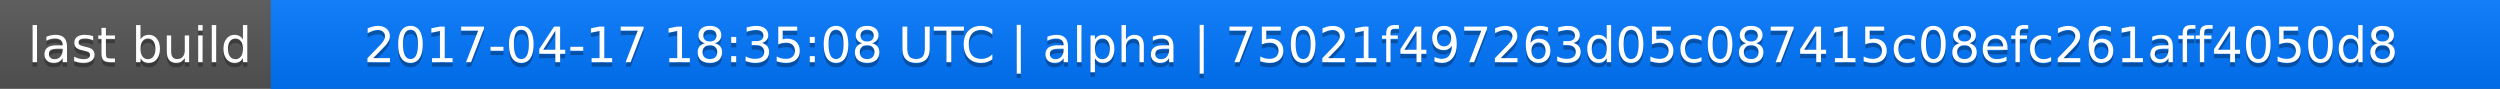
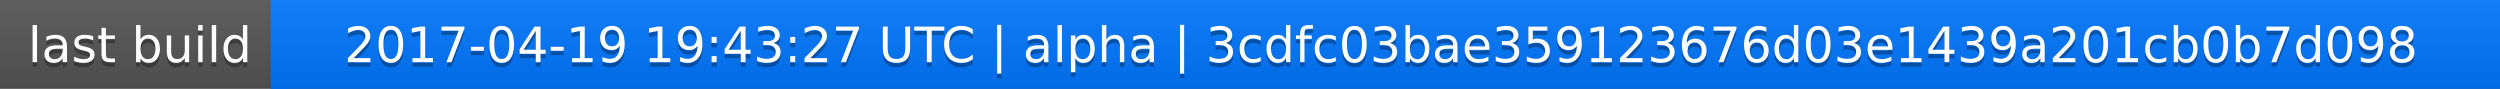
<svg xmlns="http://www.w3.org/2000/svg" width="563" height="20">
  <linearGradient id="a" x2="0" y2="100%">
    <stop offset="0" stop-color="#bbb" stop-opacity=".1" />
    <stop offset="1" stop-opacity=".1" />
  </linearGradient>
  <rect rx="0" width="563" height="20" fill="#555" />
  <rect rx="0" x="61" width="502" height="20" fill="#07f" />
  <path fill="#07f" d="M61 0h4v20h-4z" />
  <rect rx="0" width="563" height="20" fill="url(#a)" />
  <g fill="#fff" text-anchor="middle" font-family="DejaVu Sans,Verdana,Geneva,sans-serif" font-size="11">
    <text x="31.5" y="15" fill="#010101" fill-opacity=".3">last build</text>
    <text x="31.5" y="14">last build</text>
-     <text x="311" y="15" fill="#010101" fill-opacity=".3">2017-04-17 18:35:08 UTC | alpha | 75021f497263d05c087415c08efc261aff4050d8</text>
-     <text x="311" y="14">2017-04-17 18:35:08 UTC | alpha | 75021f497263d05c087415c08efc261aff4050d8</text>
+     <text x="311" y="15" fill="#010101" fill-opacity=".3">2017-04-19 19:43:27 UTC | alpha | 3cdfc03bae359123676d03e1439a201cb0b7d098</text>
+     <text x="311" y="14">2017-04-19 19:43:27 UTC | alpha | 3cdfc03bae359123676d03e1439a201cb0b7d098</text>
  </g>
</svg>
